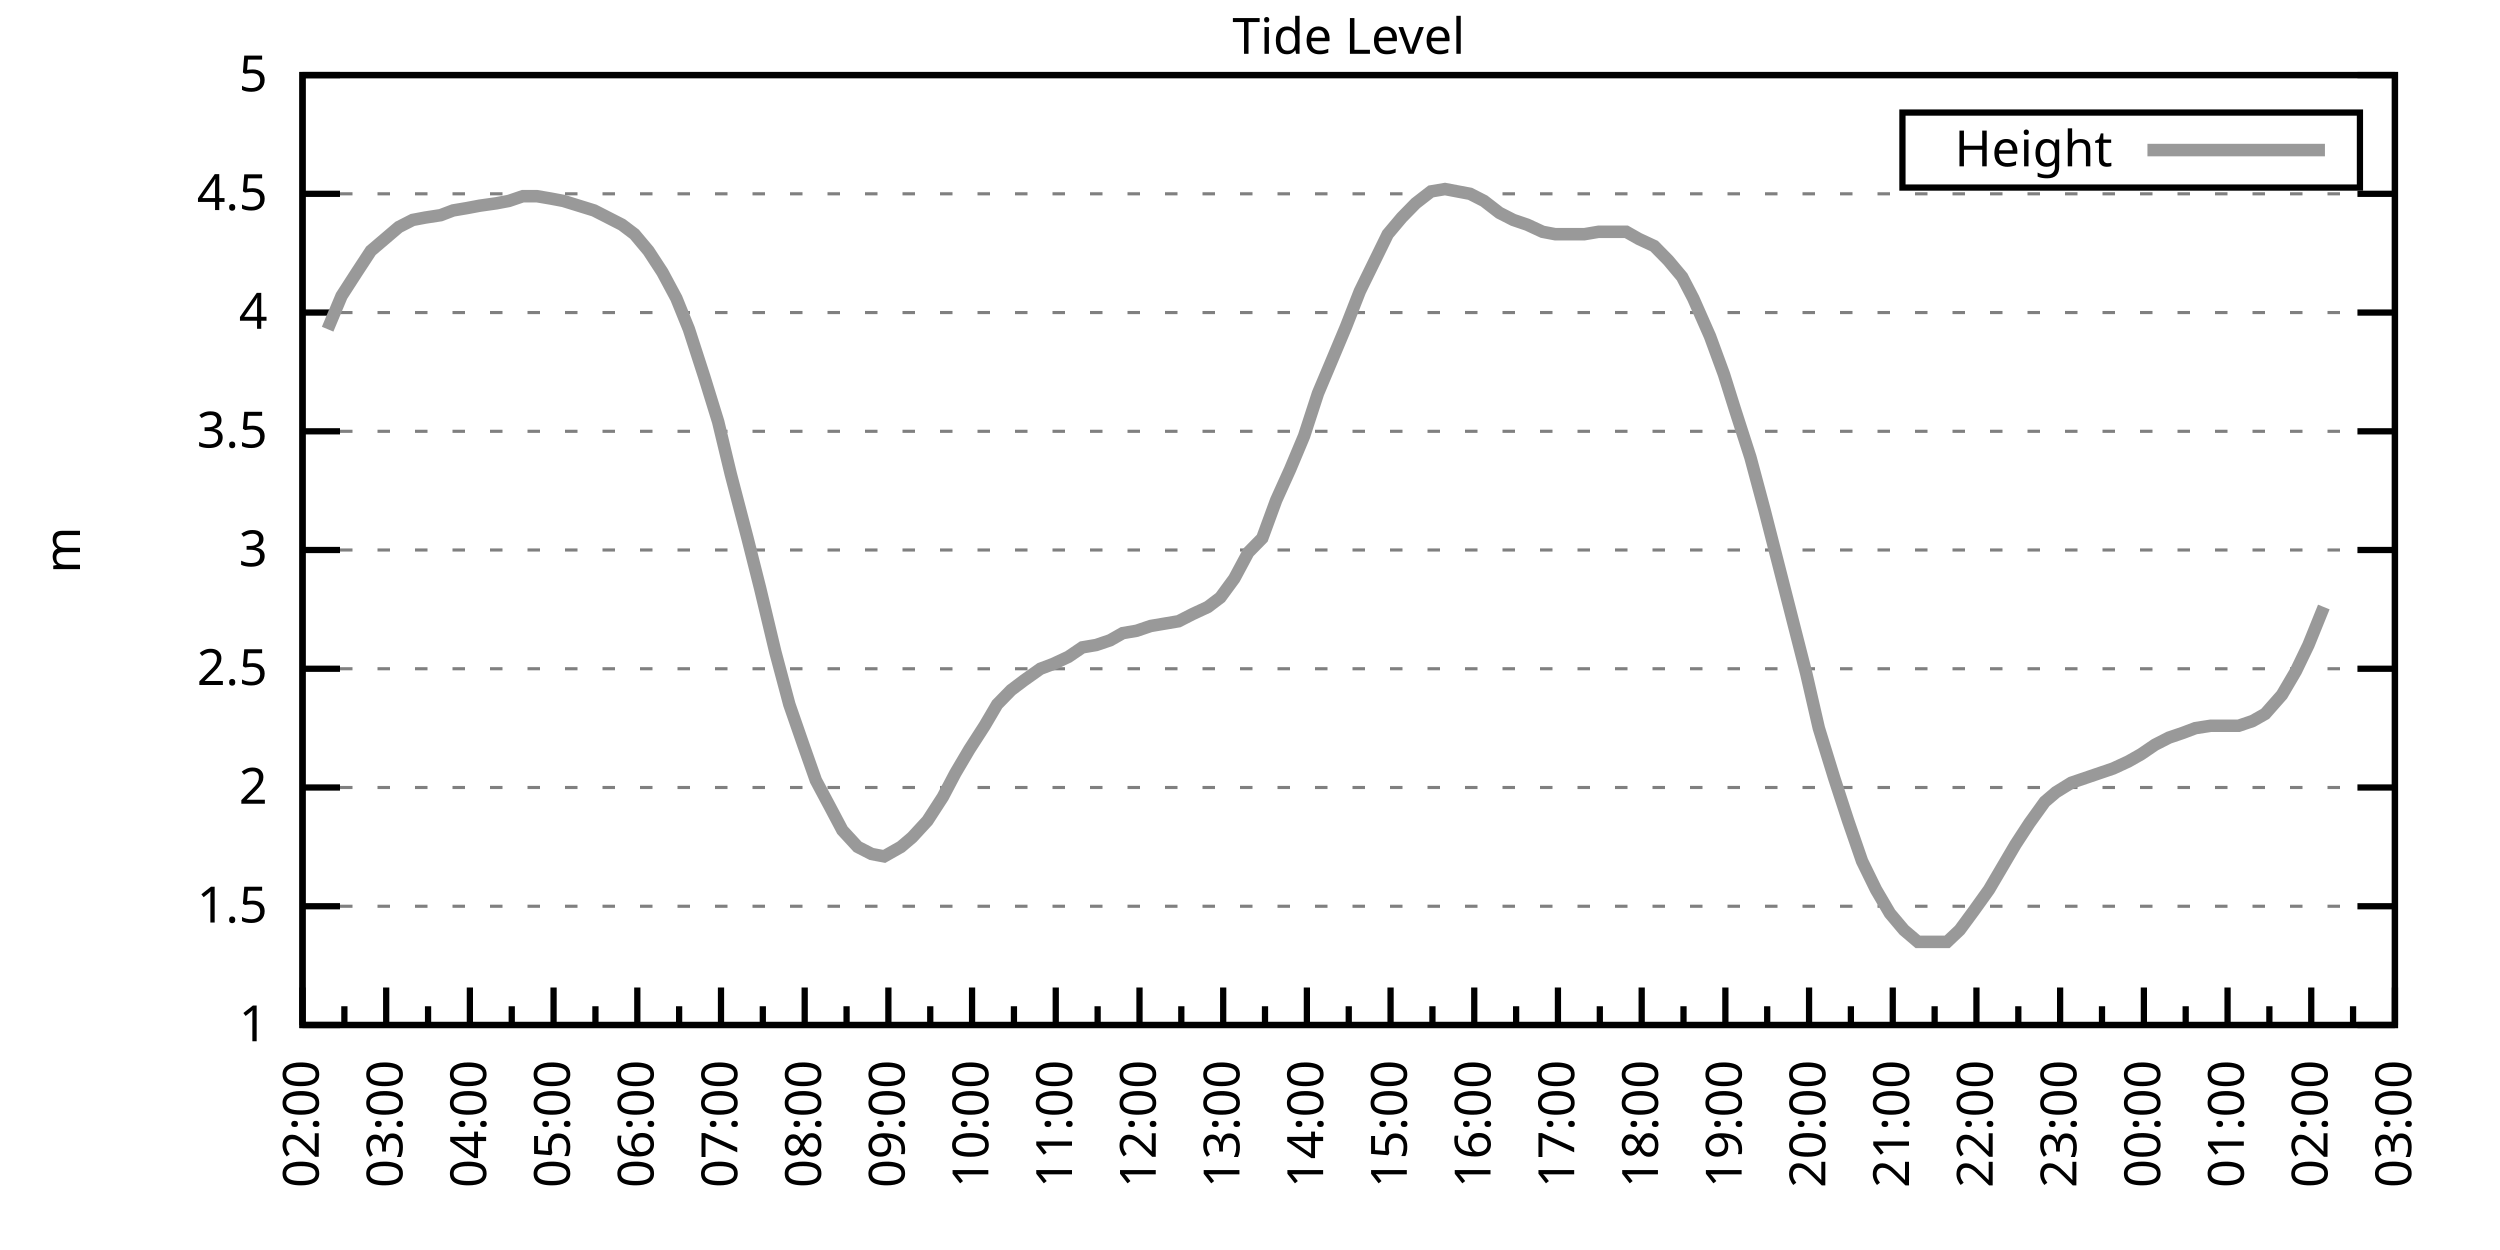
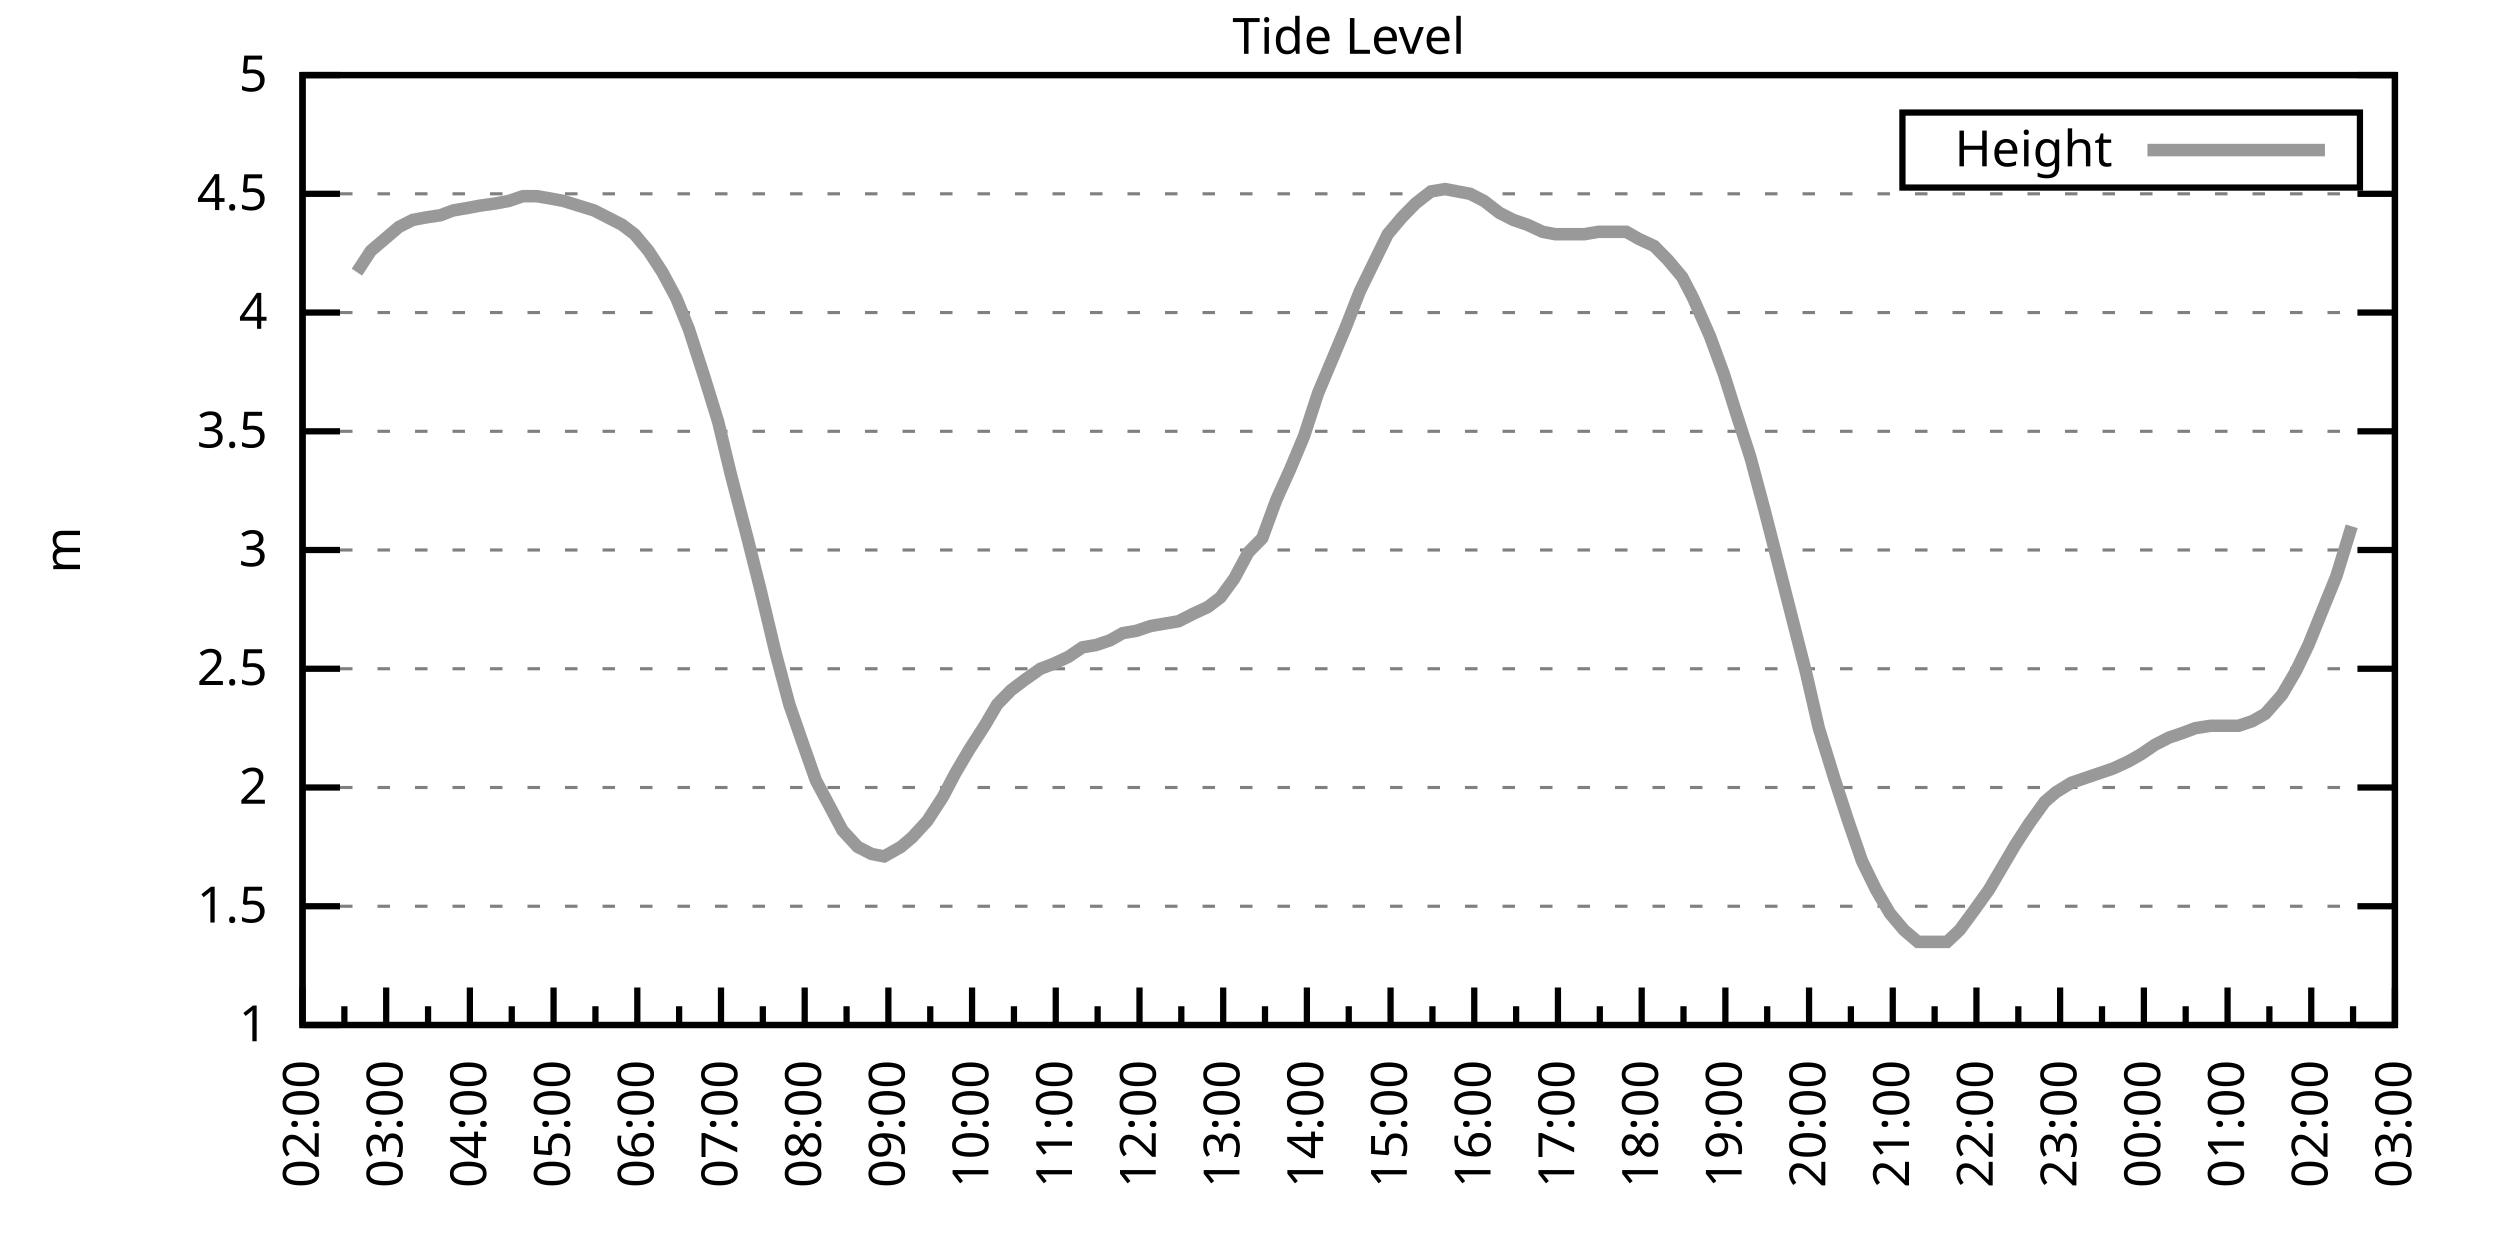
<svg xmlns="http://www.w3.org/2000/svg" xmlns:xlink="http://www.w3.org/1999/xlink" width="400" height="200" viewBox="0 0 400 200">
  <g id="gnuplot_canvas">
    <rect x="0" y="0" width="400" height="200" fill="none" />
    <defs>
      <circle id="gpDot" r="0.5" stroke-width="0.5" stroke="currentColor" />
      <path id="gpPt0" stroke-width="0.333" stroke="currentColor" d="M-1,0 h2 M0,-1 v2" />
      <path id="gpPt1" stroke-width="0.333" stroke="currentColor" d="M-1,-1 L1,1 M1,-1 L-1,1" />
      <path id="gpPt2" stroke-width="0.333" stroke="currentColor" d="M-1,0 L1,0 M0,-1 L0,1 M-1,-1 L1,1 M-1,1 L1,-1" />
      <rect id="gpPt3" stroke-width="0.333" stroke="currentColor" x="-1" y="-1" width="2" height="2" />
      <rect id="gpPt4" stroke-width="0.333" stroke="currentColor" fill="currentColor" x="-1" y="-1" width="2" height="2" />
      <circle id="gpPt5" stroke-width="0.333" stroke="currentColor" cx="0" cy="0" r="1" />
      <use xlink:href="#gpPt5" id="gpPt6" fill="currentColor" stroke="none" />
      <path id="gpPt7" stroke-width="0.333" stroke="currentColor" d="M0,-1.33 L-1.33,0.67 L1.33,0.67 z" />
      <use xlink:href="#gpPt7" id="gpPt8" fill="currentColor" stroke="none" />
      <use xlink:href="#gpPt7" id="gpPt9" stroke="currentColor" transform="rotate(180)" />
      <use xlink:href="#gpPt9" id="gpPt10" fill="currentColor" stroke="none" />
      <use xlink:href="#gpPt3" id="gpPt11" stroke="currentColor" transform="rotate(45)" />
      <use xlink:href="#gpPt11" id="gpPt12" fill="currentColor" stroke="none" />
      <path id="gpPt13" stroke-width="0.333" stroke="currentColor" d="M0,1.330 L1.265,0.411 L0.782,-1.067 L-0.782,-1.076 L-1.265,0.411 z" />
      <use xlink:href="#gpPt13" id="gpPt14" fill="currentColor" stroke="none" />
      <filter id="textbox" filterUnits="objectBoundingBox" x="0" y="0" height="1" width="1">
        <feFlood flood-color="white" flood-opacity="1" result="bgnd" />
        <feComposite in="SourceGraphic" in2="bgnd" operator="atop" />
      </filter>
      <filter id="greybox" filterUnits="objectBoundingBox" x="0" y="0" height="1" width="1">
        <feFlood flood-color="lightgrey" flood-opacity="1" result="grey" />
        <feComposite in="SourceGraphic" in2="grey" operator="atop" />
      </filter>
    </defs>
    <g fill="none" color="white" stroke="currentColor" stroke-width="1.00" stroke-linecap="butt" stroke-linejoin="miter">
</g>
    <g fill="none" color="black" stroke="currentColor" stroke-width="1.00" stroke-linecap="butt" stroke-linejoin="miter">
      <g stroke="none" shape-rendering="crispEdges">
        <polygon fill="rgb(255, 255, 255)" points="48.40,164.00 383.18,164.00 383.18,12.02 48.40,12.02 " />
      </g>
    </g>
    <g fill="none" color="black" stroke="currentColor" stroke-width="1.00" stroke-linecap="butt" stroke-linejoin="miter">
</g>
    <g fill="none" color="black" stroke="black" stroke-width="0.50" stroke-linecap="butt" stroke-linejoin="miter">
</g>
    <g fill="none" color="gray" stroke="currentColor" stroke-width="0.50" stroke-linecap="butt" stroke-linejoin="miter">
      <path stroke="gray" stroke-dasharray="2,4" class="gridline" d="M48.40,164.00 L383.19,164.00  " />
    </g>
    <g fill="none" color="gray" stroke="gray" stroke-width="1.00" stroke-linecap="butt" stroke-linejoin="miter">
</g>
    <g fill="none" color="black" stroke="currentColor" stroke-width="1.00" stroke-linecap="butt" stroke-linejoin="miter">
      <path stroke="black" d="M48.40,164.00 L54.40,164.00 M383.19,164.00 L377.19,164.00  " />
      <g transform="translate(42.80,166.60)" stroke="none" fill="black" font-family="Sans" font-size="8.00" text-anchor="end">
        <text>
          <tspan font-family="Sans"> 1</tspan>
        </text>
      </g>
    </g>
    <g fill="none" color="black" stroke="currentColor" stroke-width="1.00" stroke-linecap="butt" stroke-linejoin="miter">
</g>
    <g fill="none" color="black" stroke="black" stroke-width="0.50" stroke-linecap="butt" stroke-linejoin="miter">
</g>
    <g fill="none" color="gray" stroke="currentColor" stroke-width="0.50" stroke-linecap="butt" stroke-linejoin="miter">
      <path stroke="gray" stroke-dasharray="2,4" class="gridline" d="M48.40,145.00 L383.19,145.00  " />
    </g>
    <g fill="none" color="gray" stroke="gray" stroke-width="1.00" stroke-linecap="butt" stroke-linejoin="miter">
</g>
    <g fill="none" color="black" stroke="currentColor" stroke-width="1.00" stroke-linecap="butt" stroke-linejoin="miter">
      <path stroke="black" d="M48.40,145.00 L54.40,145.00 M383.19,145.00 L377.19,145.00  " />
      <g transform="translate(42.80,147.60)" stroke="none" fill="black" font-family="Sans" font-size="8.00" text-anchor="end">
        <text>
          <tspan font-family="Sans"> 1.5</tspan>
        </text>
      </g>
    </g>
    <g fill="none" color="black" stroke="currentColor" stroke-width="1.00" stroke-linecap="butt" stroke-linejoin="miter">
</g>
    <g fill="none" color="black" stroke="black" stroke-width="0.50" stroke-linecap="butt" stroke-linejoin="miter">
</g>
    <g fill="none" color="gray" stroke="currentColor" stroke-width="0.50" stroke-linecap="butt" stroke-linejoin="miter">
      <path stroke="gray" stroke-dasharray="2,4" class="gridline" d="M48.40,126.00 L383.19,126.00  " />
    </g>
    <g fill="none" color="gray" stroke="gray" stroke-width="1.00" stroke-linecap="butt" stroke-linejoin="miter">
</g>
    <g fill="none" color="black" stroke="currentColor" stroke-width="1.00" stroke-linecap="butt" stroke-linejoin="miter">
      <path stroke="black" d="M48.40,126.00 L54.40,126.00 M383.19,126.00 L377.19,126.00  " />
      <g transform="translate(42.80,128.60)" stroke="none" fill="black" font-family="Sans" font-size="8.00" text-anchor="end">
        <text>
          <tspan font-family="Sans"> 2</tspan>
        </text>
      </g>
    </g>
    <g fill="none" color="black" stroke="currentColor" stroke-width="1.00" stroke-linecap="butt" stroke-linejoin="miter">
</g>
    <g fill="none" color="black" stroke="black" stroke-width="0.50" stroke-linecap="butt" stroke-linejoin="miter">
</g>
    <g fill="none" color="gray" stroke="currentColor" stroke-width="0.50" stroke-linecap="butt" stroke-linejoin="miter">
      <path stroke="gray" stroke-dasharray="2,4" class="gridline" d="M48.40,107.00 L383.19,107.00  " />
    </g>
    <g fill="none" color="gray" stroke="gray" stroke-width="1.00" stroke-linecap="butt" stroke-linejoin="miter">
</g>
    <g fill="none" color="black" stroke="currentColor" stroke-width="1.00" stroke-linecap="butt" stroke-linejoin="miter">
      <path stroke="black" d="M48.40,107.00 L54.40,107.00 M383.19,107.00 L377.19,107.00  " />
      <g transform="translate(42.80,109.60)" stroke="none" fill="black" font-family="Sans" font-size="8.00" text-anchor="end">
        <text>
          <tspan font-family="Sans"> 2.5</tspan>
        </text>
      </g>
    </g>
    <g fill="none" color="black" stroke="currentColor" stroke-width="1.00" stroke-linecap="butt" stroke-linejoin="miter">
</g>
    <g fill="none" color="black" stroke="black" stroke-width="0.50" stroke-linecap="butt" stroke-linejoin="miter">
</g>
    <g fill="none" color="gray" stroke="currentColor" stroke-width="0.50" stroke-linecap="butt" stroke-linejoin="miter">
      <path stroke="gray" stroke-dasharray="2,4" class="gridline" d="M48.40,88.00 L383.19,88.00  " />
    </g>
    <g fill="none" color="gray" stroke="gray" stroke-width="1.00" stroke-linecap="butt" stroke-linejoin="miter">
</g>
    <g fill="none" color="black" stroke="currentColor" stroke-width="1.00" stroke-linecap="butt" stroke-linejoin="miter">
      <path stroke="black" d="M48.40,88.00 L54.40,88.00 M383.19,88.00 L377.19,88.00  " />
      <g transform="translate(42.80,90.60)" stroke="none" fill="black" font-family="Sans" font-size="8.00" text-anchor="end">
        <text>
          <tspan font-family="Sans"> 3</tspan>
        </text>
      </g>
    </g>
    <g fill="none" color="black" stroke="currentColor" stroke-width="1.00" stroke-linecap="butt" stroke-linejoin="miter">
</g>
    <g fill="none" color="black" stroke="black" stroke-width="0.50" stroke-linecap="butt" stroke-linejoin="miter">
</g>
    <g fill="none" color="gray" stroke="currentColor" stroke-width="0.50" stroke-linecap="butt" stroke-linejoin="miter">
      <path stroke="gray" stroke-dasharray="2,4" class="gridline" d="M48.40,69.01 L383.19,69.01  " />
    </g>
    <g fill="none" color="gray" stroke="gray" stroke-width="1.00" stroke-linecap="butt" stroke-linejoin="miter">
</g>
    <g fill="none" color="black" stroke="currentColor" stroke-width="1.00" stroke-linecap="butt" stroke-linejoin="miter">
      <path stroke="black" d="M48.40,69.01 L54.40,69.01 M383.19,69.01 L377.19,69.01  " />
      <g transform="translate(42.80,71.61)" stroke="none" fill="black" font-family="Sans" font-size="8.00" text-anchor="end">
        <text>
          <tspan font-family="Sans"> 3.5</tspan>
        </text>
      </g>
    </g>
    <g fill="none" color="black" stroke="currentColor" stroke-width="1.00" stroke-linecap="butt" stroke-linejoin="miter">
</g>
    <g fill="none" color="black" stroke="black" stroke-width="0.50" stroke-linecap="butt" stroke-linejoin="miter">
</g>
    <g fill="none" color="gray" stroke="currentColor" stroke-width="0.50" stroke-linecap="butt" stroke-linejoin="miter">
      <path stroke="gray" stroke-dasharray="2,4" class="gridline" d="M48.40,50.01 L383.19,50.01  " />
    </g>
    <g fill="none" color="gray" stroke="gray" stroke-width="1.00" stroke-linecap="butt" stroke-linejoin="miter">
</g>
    <g fill="none" color="black" stroke="currentColor" stroke-width="1.00" stroke-linecap="butt" stroke-linejoin="miter">
      <path stroke="black" d="M48.40,50.01 L54.40,50.01 M383.19,50.01 L377.19,50.01  " />
      <g transform="translate(42.80,52.61)" stroke="none" fill="black" font-family="Sans" font-size="8.00" text-anchor="end">
        <text>
          <tspan font-family="Sans"> 4</tspan>
        </text>
      </g>
    </g>
    <g fill="none" color="black" stroke="currentColor" stroke-width="1.00" stroke-linecap="butt" stroke-linejoin="miter">
</g>
    <g fill="none" color="black" stroke="black" stroke-width="0.50" stroke-linecap="butt" stroke-linejoin="miter">
</g>
    <g fill="none" color="gray" stroke="currentColor" stroke-width="0.50" stroke-linecap="butt" stroke-linejoin="miter">
      <path stroke="gray" stroke-dasharray="2,4" class="gridline" d="M48.40,31.01 L383.19,31.01  " />
    </g>
    <g fill="none" color="gray" stroke="gray" stroke-width="1.00" stroke-linecap="butt" stroke-linejoin="miter">
</g>
    <g fill="none" color="black" stroke="currentColor" stroke-width="1.00" stroke-linecap="butt" stroke-linejoin="miter">
      <path stroke="black" d="M48.40,31.01 L54.40,31.01 M383.19,31.01 L377.19,31.01  " />
      <g transform="translate(42.80,33.61)" stroke="none" fill="black" font-family="Sans" font-size="8.00" text-anchor="end">
        <text>
          <tspan font-family="Sans"> 4.5</tspan>
        </text>
      </g>
    </g>
    <g fill="none" color="black" stroke="currentColor" stroke-width="1.00" stroke-linecap="butt" stroke-linejoin="miter">
</g>
    <g fill="none" color="black" stroke="black" stroke-width="0.50" stroke-linecap="butt" stroke-linejoin="miter">
</g>
    <g fill="none" color="gray" stroke="currentColor" stroke-width="0.50" stroke-linecap="butt" stroke-linejoin="miter">
      <path stroke="gray" stroke-dasharray="2,4" class="gridline" d="M48.40,12.01 L383.19,12.01  " />
    </g>
    <g fill="none" color="gray" stroke="gray" stroke-width="1.00" stroke-linecap="butt" stroke-linejoin="miter">
</g>
    <g fill="none" color="black" stroke="currentColor" stroke-width="1.00" stroke-linecap="butt" stroke-linejoin="miter">
      <path stroke="black" d="M48.40,12.01 L54.40,12.01 M383.19,12.01 L377.19,12.01  " />
      <g transform="translate(42.80,14.61)" stroke="none" fill="black" font-family="Sans" font-size="8.00" text-anchor="end">
        <text>
          <tspan font-family="Sans"> 5</tspan>
        </text>
      </g>
    </g>
    <g fill="none" color="black" stroke="currentColor" stroke-width="1.00" stroke-linecap="butt" stroke-linejoin="miter">
      <path stroke="black" d="M48.40,164.00 L48.40,158.00  " />
      <g transform="translate(51.00,169.60) rotate(270)" stroke="none" fill="black" font-family="Sans" font-size="8.00" text-anchor="end">
        <text>
          <tspan font-family="Sans">02:00</tspan>
        </text>
      </g>
    </g>
    <g fill="none" color="black" stroke="currentColor" stroke-width="1.00" stroke-linecap="butt" stroke-linejoin="miter">
      <path stroke="black" d="M55.10,164.00 L55.10,161.00 M61.79,164.00 L61.79,158.00  " />
      <g transform="translate(64.39,169.60) rotate(270)" stroke="none" fill="black" font-family="Sans" font-size="8.00" text-anchor="end">
        <text>
          <tspan font-family="Sans">03:00</tspan>
        </text>
      </g>
    </g>
    <g fill="none" color="black" stroke="currentColor" stroke-width="1.00" stroke-linecap="butt" stroke-linejoin="miter">
      <path stroke="black" d="M68.49,164.00 L68.49,161.00 M75.18,164.00 L75.18,158.00  " />
      <g transform="translate(77.78,169.60) rotate(270)" stroke="none" fill="black" font-family="Sans" font-size="8.00" text-anchor="end">
        <text>
          <tspan font-family="Sans">04:00</tspan>
        </text>
      </g>
    </g>
    <g fill="none" color="black" stroke="currentColor" stroke-width="1.00" stroke-linecap="butt" stroke-linejoin="miter">
      <path stroke="black" d="M81.88,164.00 L81.88,161.00 M88.57,164.00 L88.57,158.00  " />
      <g transform="translate(91.17,169.60) rotate(270)" stroke="none" fill="black" font-family="Sans" font-size="8.00" text-anchor="end">
        <text>
          <tspan font-family="Sans">05:00</tspan>
        </text>
      </g>
    </g>
    <g fill="none" color="black" stroke="currentColor" stroke-width="1.00" stroke-linecap="butt" stroke-linejoin="miter">
      <path stroke="black" d="M95.27,164.00 L95.27,161.00 M101.97,164.00 L101.97,158.00  " />
      <g transform="translate(104.57,169.60) rotate(270)" stroke="none" fill="black" font-family="Sans" font-size="8.00" text-anchor="end">
        <text>
          <tspan font-family="Sans">06:00</tspan>
        </text>
      </g>
    </g>
    <g fill="none" color="black" stroke="currentColor" stroke-width="1.00" stroke-linecap="butt" stroke-linejoin="miter">
      <path stroke="black" d="M108.66,164.00 L108.66,161.00 M115.36,164.00 L115.36,158.00  " />
      <g transform="translate(117.96,169.60) rotate(270)" stroke="none" fill="black" font-family="Sans" font-size="8.00" text-anchor="end">
        <text>
          <tspan font-family="Sans">07:00</tspan>
        </text>
      </g>
    </g>
    <g fill="none" color="black" stroke="currentColor" stroke-width="1.00" stroke-linecap="butt" stroke-linejoin="miter">
      <path stroke="black" d="M122.05,164.00 L122.05,161.00 M128.75,164.00 L128.75,158.00  " />
      <g transform="translate(131.35,169.60) rotate(270)" stroke="none" fill="black" font-family="Sans" font-size="8.00" text-anchor="end">
        <text>
          <tspan font-family="Sans">08:00</tspan>
        </text>
      </g>
    </g>
    <g fill="none" color="black" stroke="currentColor" stroke-width="1.00" stroke-linecap="butt" stroke-linejoin="miter">
      <path stroke="black" d="M135.45,164.00 L135.45,161.00 M142.14,164.00 L142.14,158.00  " />
      <g transform="translate(144.74,169.60) rotate(270)" stroke="none" fill="black" font-family="Sans" font-size="8.00" text-anchor="end">
        <text>
          <tspan font-family="Sans">09:00</tspan>
        </text>
      </g>
    </g>
    <g fill="none" color="black" stroke="currentColor" stroke-width="1.00" stroke-linecap="butt" stroke-linejoin="miter">
      <path stroke="black" d="M148.84,164.00 L148.84,161.00 M155.53,164.00 L155.53,158.00  " />
      <g transform="translate(158.13,169.60) rotate(270)" stroke="none" fill="black" font-family="Sans" font-size="8.00" text-anchor="end">
        <text>
          <tspan font-family="Sans">10:00</tspan>
        </text>
      </g>
    </g>
    <g fill="none" color="black" stroke="currentColor" stroke-width="1.00" stroke-linecap="butt" stroke-linejoin="miter">
      <path stroke="black" d="M162.23,164.00 L162.23,161.00 M168.92,164.00 L168.92,158.00  " />
      <g transform="translate(171.52,169.60) rotate(270)" stroke="none" fill="black" font-family="Sans" font-size="8.00" text-anchor="end">
        <text>
          <tspan font-family="Sans">11:00</tspan>
        </text>
      </g>
    </g>
    <g fill="none" color="black" stroke="currentColor" stroke-width="1.00" stroke-linecap="butt" stroke-linejoin="miter">
      <path stroke="black" d="M175.62,164.00 L175.62,161.00 M182.32,164.00 L182.32,158.00  " />
      <g transform="translate(184.92,169.60) rotate(270)" stroke="none" fill="black" font-family="Sans" font-size="8.00" text-anchor="end">
        <text>
          <tspan font-family="Sans">12:00</tspan>
        </text>
      </g>
    </g>
    <g fill="none" color="black" stroke="currentColor" stroke-width="1.00" stroke-linecap="butt" stroke-linejoin="miter">
      <path stroke="black" d="M189.01,164.00 L189.01,161.00 M195.71,164.00 L195.71,158.00  " />
      <g transform="translate(198.31,169.60) rotate(270)" stroke="none" fill="black" font-family="Sans" font-size="8.00" text-anchor="end">
        <text>
          <tspan font-family="Sans">13:00</tspan>
        </text>
      </g>
    </g>
    <g fill="none" color="black" stroke="currentColor" stroke-width="1.00" stroke-linecap="butt" stroke-linejoin="miter">
      <path stroke="black" d="M202.40,164.00 L202.40,161.00 M209.10,164.00 L209.10,158.00  " />
      <g transform="translate(211.70,169.60) rotate(270)" stroke="none" fill="black" font-family="Sans" font-size="8.00" text-anchor="end">
        <text>
          <tspan font-family="Sans">14:00</tspan>
        </text>
      </g>
    </g>
    <g fill="none" color="black" stroke="currentColor" stroke-width="1.00" stroke-linecap="butt" stroke-linejoin="miter">
      <path stroke="black" d="M215.80,164.00 L215.80,161.00 M222.49,164.00 L222.49,158.00  " />
      <g transform="translate(225.09,169.60) rotate(270)" stroke="none" fill="black" font-family="Sans" font-size="8.00" text-anchor="end">
        <text>
          <tspan font-family="Sans">15:00</tspan>
        </text>
      </g>
    </g>
    <g fill="none" color="black" stroke="currentColor" stroke-width="1.00" stroke-linecap="butt" stroke-linejoin="miter">
      <path stroke="black" d="M229.19,164.00 L229.19,161.00 M235.88,164.00 L235.88,158.00  " />
      <g transform="translate(238.48,169.60) rotate(270)" stroke="none" fill="black" font-family="Sans" font-size="8.00" text-anchor="end">
        <text>
          <tspan font-family="Sans">16:00</tspan>
        </text>
      </g>
    </g>
    <g fill="none" color="black" stroke="currentColor" stroke-width="1.00" stroke-linecap="butt" stroke-linejoin="miter">
      <path stroke="black" d="M242.58,164.00 L242.58,161.00 M249.27,164.00 L249.27,158.00  " />
      <g transform="translate(251.87,169.60) rotate(270)" stroke="none" fill="black" font-family="Sans" font-size="8.00" text-anchor="end">
        <text>
          <tspan font-family="Sans">17:00</tspan>
        </text>
      </g>
    </g>
    <g fill="none" color="black" stroke="currentColor" stroke-width="1.00" stroke-linecap="butt" stroke-linejoin="miter">
      <path stroke="black" d="M255.97,164.00 L255.97,161.00 M262.67,164.00 L262.67,158.00  " />
      <g transform="translate(265.27,169.60) rotate(270)" stroke="none" fill="black" font-family="Sans" font-size="8.00" text-anchor="end">
        <text>
          <tspan font-family="Sans">18:00</tspan>
        </text>
      </g>
    </g>
    <g fill="none" color="black" stroke="currentColor" stroke-width="1.00" stroke-linecap="butt" stroke-linejoin="miter">
      <path stroke="black" d="M269.36,164.00 L269.36,161.00 M276.06,164.00 L276.06,158.00  " />
      <g transform="translate(278.66,169.60) rotate(270)" stroke="none" fill="black" font-family="Sans" font-size="8.00" text-anchor="end">
        <text>
          <tspan font-family="Sans">19:00</tspan>
        </text>
      </g>
    </g>
    <g fill="none" color="black" stroke="currentColor" stroke-width="1.00" stroke-linecap="butt" stroke-linejoin="miter">
      <path stroke="black" d="M282.75,164.00 L282.75,161.00 M289.45,164.00 L289.45,158.00  " />
      <g transform="translate(292.05,169.60) rotate(270)" stroke="none" fill="black" font-family="Sans" font-size="8.00" text-anchor="end">
        <text>
          <tspan font-family="Sans">20:00</tspan>
        </text>
      </g>
    </g>
    <g fill="none" color="black" stroke="currentColor" stroke-width="1.00" stroke-linecap="butt" stroke-linejoin="miter">
      <path stroke="black" d="M296.14,164.00 L296.14,161.00 M302.84,164.00 L302.84,158.00  " />
      <g transform="translate(305.44,169.60) rotate(270)" stroke="none" fill="black" font-family="Sans" font-size="8.00" text-anchor="end">
        <text>
          <tspan font-family="Sans">21:00</tspan>
        </text>
      </g>
    </g>
    <g fill="none" color="black" stroke="currentColor" stroke-width="1.00" stroke-linecap="butt" stroke-linejoin="miter">
      <path stroke="black" d="M309.54,164.00 L309.54,161.00 M316.23,164.00 L316.23,158.00  " />
      <g transform="translate(318.83,169.60) rotate(270)" stroke="none" fill="black" font-family="Sans" font-size="8.00" text-anchor="end">
        <text>
          <tspan font-family="Sans">22:00</tspan>
        </text>
      </g>
    </g>
    <g fill="none" color="black" stroke="currentColor" stroke-width="1.00" stroke-linecap="butt" stroke-linejoin="miter">
      <path stroke="black" d="M322.93,164.00 L322.93,161.00 M329.62,164.00 L329.62,158.00  " />
      <g transform="translate(332.22,169.60) rotate(270)" stroke="none" fill="black" font-family="Sans" font-size="8.00" text-anchor="end">
        <text>
          <tspan font-family="Sans">23:00</tspan>
        </text>
      </g>
    </g>
    <g fill="none" color="black" stroke="currentColor" stroke-width="1.00" stroke-linecap="butt" stroke-linejoin="miter">
      <path stroke="black" d="M336.32,164.00 L336.32,161.00 M343.02,164.00 L343.02,158.00  " />
      <g transform="translate(345.62,169.60) rotate(270)" stroke="none" fill="black" font-family="Sans" font-size="8.00" text-anchor="end">
        <text>
          <tspan font-family="Sans">00:00</tspan>
        </text>
      </g>
    </g>
    <g fill="none" color="black" stroke="currentColor" stroke-width="1.00" stroke-linecap="butt" stroke-linejoin="miter">
      <path stroke="black" d="M349.71,164.00 L349.71,161.00 M356.41,164.00 L356.41,158.00  " />
      <g transform="translate(359.01,169.60) rotate(270)" stroke="none" fill="black" font-family="Sans" font-size="8.00" text-anchor="end">
        <text>
          <tspan font-family="Sans">01:00</tspan>
        </text>
      </g>
    </g>
    <g fill="none" color="black" stroke="currentColor" stroke-width="1.00" stroke-linecap="butt" stroke-linejoin="miter">
      <path stroke="black" d="M363.10,164.00 L363.10,161.00 M369.80,164.00 L369.80,158.00  " />
      <g transform="translate(372.40,169.60) rotate(270)" stroke="none" fill="black" font-family="Sans" font-size="8.00" text-anchor="end">
        <text>
          <tspan font-family="Sans">02:00</tspan>
        </text>
      </g>
    </g>
    <g fill="none" color="black" stroke="currentColor" stroke-width="1.00" stroke-linecap="butt" stroke-linejoin="miter">
      <path stroke="black" d="M376.49,164.00 L376.49,161.00 M383.19,164.00 L383.19,158.00  " />
      <g transform="translate(385.79,169.60) rotate(270)" stroke="none" fill="black" font-family="Sans" font-size="8.00" text-anchor="end">
        <text>
          <tspan font-family="Sans">03:00</tspan>
        </text>
      </g>
    </g>
    <g fill="none" color="black" stroke="currentColor" stroke-width="1.00" stroke-linecap="butt" stroke-linejoin="miter">
</g>
    <g fill="none" color="black" stroke="currentColor" stroke-width="1.00" stroke-linecap="butt" stroke-linejoin="miter">
      <path stroke="black" d="M48.40,12.01 L48.40,164.00 L383.19,164.00 L383.19,12.01 L48.40,12.01 Z  " />
    </g>
    <g fill="none" color="black" stroke="currentColor" stroke-width="1.00" stroke-linecap="butt" stroke-linejoin="miter">
      <g transform="translate(12.80,88.01) rotate(270)" stroke="none" fill="black" font-family="Sans" font-size="8.00" text-anchor="middle">
        <text>
          <tspan font-family="Sans">m</tspan>
        </text>
      </g>
    </g>
    <g fill="none" color="black" stroke="currentColor" stroke-width="1.00" stroke-linecap="butt" stroke-linejoin="miter">
</g>
    <g fill="none" color="black" stroke="currentColor" stroke-width="1.00" stroke-linecap="butt" stroke-linejoin="miter">
      <path stroke="black" d="M304.39,30.01 L304.39,18.01 L377.59,18.01 L377.59,30.01 L304.39,30.01 Z  " />
    </g>
    <g id="Tide_level_plot_1">
      <g fill="none" color="white" stroke="black" stroke-width="2.00" stroke-linecap="butt" stroke-linejoin="miter">
</g>
      <g fill="none" color="black" stroke="currentColor" stroke-width="2.00" stroke-linecap="butt" stroke-linejoin="miter">
        <g transform="translate(337.99,26.61)" stroke="none" fill="black" font-family="Sans" font-size="8.00" text-anchor="end">
          <text>
            <tspan font-family="Sans">Height</tspan>
          </text>
        </g>
      </g>
      <g fill="none" color="black" stroke="currentColor" stroke-width="2.00" stroke-linecap="butt" stroke-linejoin="miter">
-         <path stroke="rgb(153, 153, 153)" d="M343.59,24.01 L371.99,24.01 M52.42,52.67 L54.65,47.35 L57.10,43.55 L59.34,40.13 L61.57,38.23 L63.80,36.33   L66.03,35.19 L68.04,34.81 L70.50,34.43 L72.50,33.67 L74.74,33.29 L76.75,32.91 L79.42,32.53 L81.43,32.15   L83.66,31.39 L85.90,31.39 L88.13,31.77 L90.14,32.15 L95.05,33.67 L97.28,34.81 L99.51,35.95 L101.52,37.47   L103.75,40.13 L105.98,43.55 L108.22,47.73 L110.22,52.67 L112.68,60.27 L114.91,67.49 L116.92,75.85 L119.60,86.11   L121.61,94.08 L124.06,104.34 L126.29,112.70 L128.53,119.16 L130.54,124.86 L132.77,129.04 L134.78,132.84 L137.23,135.50   L139.46,136.64 L141.47,137.02 L144.15,135.50 L145.94,133.98 L148.39,131.32 L150.85,127.52 L152.85,123.72 L155.09,119.92   L157.54,116.12 L159.55,112.70 L161.78,110.42 L163.79,108.90 L166.47,107.00 L168.48,106.24 L170.93,105.10 L173.17,103.58   L175.40,103.20 L177.63,102.44 L179.64,101.30 L181.87,100.92 L184.10,100.16 L186.33,99.78 L188.57,99.40 L190.80,98.26   L193.25,97.12 L195.26,95.60 L197.49,92.56 L199.73,88.38 L201.96,86.11 L204.19,80.03 L206.42,75.09 L208.65,69.77   L210.88,62.93 L213.12,57.61 L215.35,52.29 L217.58,46.59 L219.81,42.03 L222.04,37.47 L224.28,34.81 L226.51,32.53   L228.96,30.63 L231.20,30.25 L233.20,30.63 L235.21,31.01 L237.44,32.15 L239.90,34.05 L242.13,35.19 L244.36,35.95   L246.82,37.09 L248.83,37.47 L251.06,37.47 L253.51,37.47 L255.75,37.09 L257.76,37.09 L260.21,37.09 L262.22,38.23   L264.67,39.37 L266.91,41.65 L269.14,44.31 L270.92,47.73 L273.60,53.81 L275.83,59.89 L277.62,65.59 L280.07,73.19   L282.31,81.55 L284.54,90.28 L286.77,99.02 L289.00,107.76 L291.01,116.50 L293.47,124.48 L295.70,131.32 L297.93,137.78   L300.16,142.34 L302.39,146.14 L304.63,148.80 L306.86,150.70 L309.31,150.70 L311.54,150.70 L313.55,148.80 L315.79,145.76   L318.24,142.34 L320.25,138.92 L322.48,135.12 L324.71,131.70 L327.17,128.28 L328.95,126.76 L331.41,125.24 L333.64,124.48   L335.87,123.72 L338.10,122.96 L340.56,121.82 L342.57,120.68 L344.80,119.16 L347.03,118.02 L349.26,117.26 L351.27,116.50   L353.73,116.12 L355.96,116.12 L358.19,116.12 L360.42,115.36 L362.43,114.22 L365.11,111.18 L367.34,107.38 L369.35,103.20   L371.81,97.12  " />
+         <path stroke="rgb(153, 153, 153)" d="M343.59,24.01 L371.99,24.01 M57.10,43.55 L59.34,40.13 L61.57,38.23 L63.80,36.33 L66.03,35.19 L68.04,34.81   L70.50,34.43 L72.50,33.67 L74.74,33.29 L76.75,32.91 L79.42,32.53 L81.43,32.15 L83.66,31.39 L85.90,31.39   L88.13,31.77 L90.14,32.15 L95.05,33.67 L97.28,34.81 L99.51,35.95 L101.52,37.47 L103.75,40.13 L105.98,43.55   L108.22,47.73 L110.22,52.67 L112.68,60.27 L114.91,67.49 L116.92,75.85 L119.60,86.11 L121.61,94.08 L124.06,104.34   L126.29,112.70 L128.53,119.16 L130.54,124.86 L132.77,129.04 L134.78,132.84 L137.23,135.50 L139.46,136.64 L141.47,137.02   L144.15,135.50 L145.94,133.98 L148.39,131.32 L150.85,127.52 L152.85,123.72 L155.09,119.92 L157.54,116.12 L159.55,112.70   L161.78,110.42 L163.79,108.90 L166.47,107.00 L168.48,106.24 L170.93,105.10 L173.17,103.58 L175.40,103.20 L177.63,102.44   L179.64,101.30 L181.87,100.92 L184.10,100.16 L186.33,99.78 L188.57,99.40 L190.80,98.26 L193.25,97.12 L195.26,95.60   L197.49,92.56 L199.73,88.38 L201.96,86.11 L204.19,80.03 L206.42,75.09 L208.65,69.77 L210.88,62.93 L213.12,57.61   L215.35,52.29 L217.58,46.59 L219.81,42.03 L222.04,37.47 L224.28,34.81 L226.51,32.53 L228.96,30.63 L231.20,30.25   L233.20,30.63 L235.21,31.01 L237.44,32.15 L239.90,34.05 L242.13,35.19 L244.36,35.95 L246.82,37.09 L248.83,37.47   L251.06,37.47 L253.51,37.47 L255.75,37.09 L257.76,37.09 L260.21,37.09 L262.22,38.23 L264.67,39.37 L266.91,41.65   L269.14,44.31 L270.92,47.73 L273.60,53.81 L275.83,59.89 L277.62,65.59 L280.07,73.19 L282.31,81.55 L284.54,90.28   L286.77,99.02 L289.00,107.76 L291.01,116.50 L293.47,124.48 L295.70,131.32 L297.93,137.78 L300.16,142.34 L302.39,146.14   L304.63,148.80 L306.86,150.70 L309.31,150.70 L311.54,150.70 L313.55,148.80 L315.79,145.76 L318.24,142.34 L320.25,138.92   L322.48,135.12 L324.71,131.70 L327.17,128.28 L328.95,126.76 L331.41,125.24 L333.64,124.48 L335.87,123.72 L338.10,122.96   L340.56,121.82 L342.57,120.68 L344.80,119.16 L347.03,118.02 L349.26,117.26 L351.27,116.50 L353.73,116.12 L355.96,116.12   L358.19,116.12 L360.42,115.36 L362.43,114.22 L365.11,111.18 L367.34,107.38 L369.35,103.20 L371.81,97.12 L373.82,92.18   L376.27,84.21  " />
      </g>
    </g>
    <g fill="none" color="black" stroke="currentColor" stroke-width="2.00" stroke-linecap="butt" stroke-linejoin="miter">
</g>
    <g fill="none" color="black" stroke="black" stroke-width="1.00" stroke-linecap="butt" stroke-linejoin="miter">
</g>
    <g fill="none" color="black" stroke="currentColor" stroke-width="1.00" stroke-linecap="butt" stroke-linejoin="miter">
      <path stroke="black" d="M48.40,12.01 L48.40,164.00 L383.19,164.00 L383.19,12.01 L48.40,12.01 Z  " />
    </g>
    <g fill="none" color="black" stroke="currentColor" stroke-width="1.00" stroke-linecap="butt" stroke-linejoin="miter">
      <g transform="translate(215.79,8.61)" stroke="none" fill="black" font-family="Sans" font-size="8.00" text-anchor="middle">
        <text>
          <tspan font-family="Sans">Tide Level</tspan>
        </text>
      </g>
    </g>
    <g fill="none" color="black" stroke="currentColor" stroke-width="1.00" stroke-linecap="butt" stroke-linejoin="miter">
</g>
  </g>
</svg>
